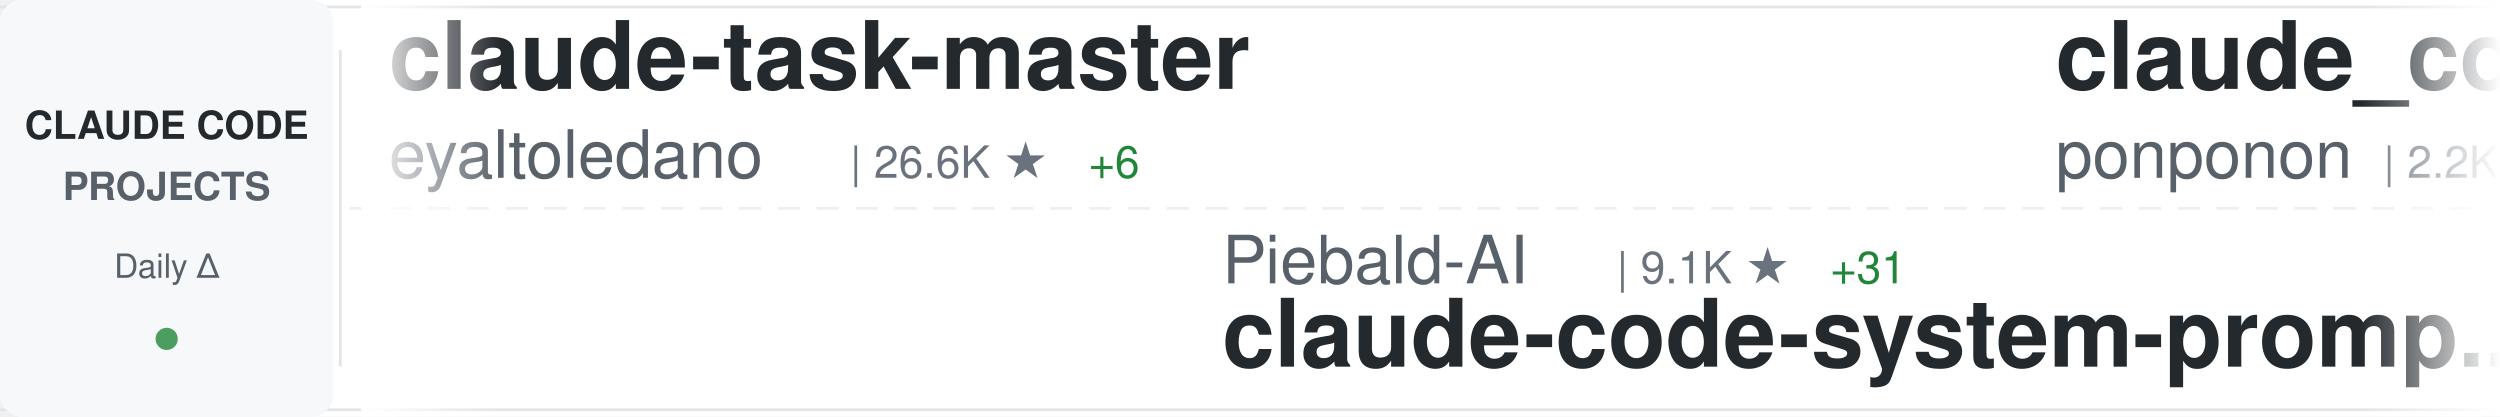
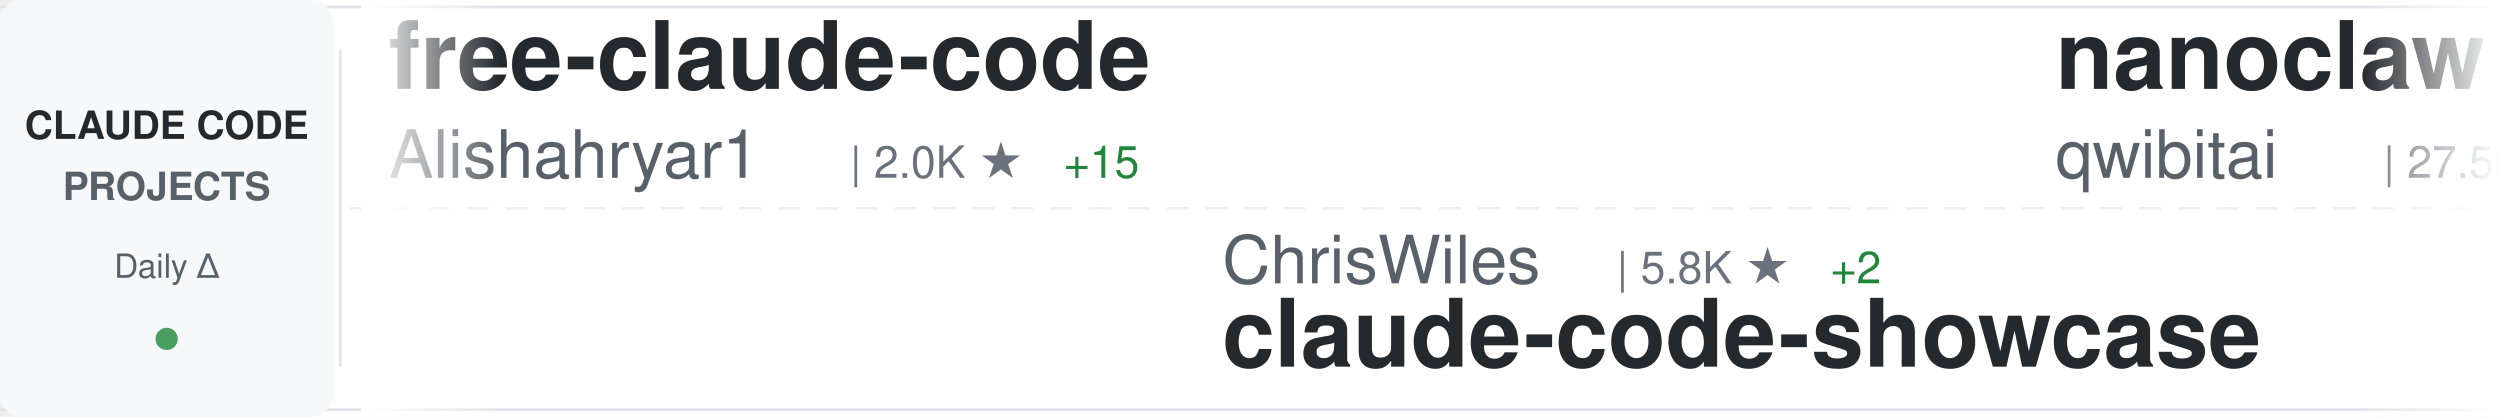
<svg xmlns="http://www.w3.org/2000/svg" width="900" height="150">
  <defs>
    <linearGradient id="awesomeLeftFade" x1="0%" y1="0%" x2="100%" y2="0%">
      <stop offset="0%" style="stop-color:#ffffff;stop-opacity:1" />
      <stop offset="100%" style="stop-color:#ffffff;stop-opacity:0" />
    </linearGradient>
    <linearGradient id="awesomeRightFade" x1="0%" y1="0%" x2="100%" y2="0%">
      <stop offset="0%" style="stop-color:#ffffff;stop-opacity:0" />
      <stop offset="100%" style="stop-color:#ffffff;stop-opacity:1" />
    </linearGradient>
  </defs>
  <rect width="900" height="150" fill="#ffffff" rx="8" />
  <rect x="0" y="2" width="900" height="1" fill="#e1e4e8" />
  <rect x="0" y="147" width="900" height="1" fill="#e1e4e8" />
  <line x1="0" y1="75" x2="900" y2="75" stroke="#e1e4e8" stroke-width="1" stroke-dasharray="8 6" opacity="0.6" />
  <rect x="0" y="0" width="120" height="150" fill="#f6f8fa" rx="8" />
  <text x="60" y="50" font-family="-apple-system, BlinkMacSystemFont, 'Segoe UI', Helvetica, Arial, sans-serif" font-size="14" font-weight="600" fill="#24292e" text-anchor="middle">CLAUDE CODE</text>
  <text x="60" y="72" font-family="-apple-system, BlinkMacSystemFont, 'Segoe UI', Helvetica, Arial, sans-serif" font-size="14" font-weight="600" fill="#586069" text-anchor="middle">PROJECTS</text>
  <text x="60" y="100" font-family="-apple-system, BlinkMacSystemFont, 'Segoe UI', Helvetica, Arial, sans-serif" font-size="12" font-weight="500" fill="#586069" text-anchor="middle">Daily Δ</text>
  <circle cx="60" cy="122" r="4" fill="#22863a" opacity="0.8" />
  <rect x="122" y="18" width="1" height="114" fill="#e1e4e8" />
  <clipPath id="awesomeTickerClip">
    <rect x="130" y="0" width="770" height="150" />
  </clipPath>
  <g clip-path="url(#awesomeTickerClip)">
    <g id="awesomeTickerItems">
      <animateTransform attributeName="transform" attributeType="XML" type="translate" from="0 0" to="-3000 0" dur="54s" repeatCount="indefinite" />
      <g transform="translate(0, 0)">
-         <text x="140" y="32" font-family="-apple-system, BlinkMacSystemFont, 'Segoe UI', Helvetica, Arial, sans-serif" font-size="34" font-weight="600" fill="#24292e">claude-task-master</text>
-         <text x="140" y="64" font-family="-apple-system, BlinkMacSystemFont, 'Segoe UI', Helvetica, Arial, sans-serif" font-size="24" font-weight="400" fill="#586069">eyaltoledano</text>
-         <text x="306" y="64" font-family="-apple-system, BlinkMacSystemFont, 'Segoe UI', Helvetica, Arial, sans-serif" font-size="16" font-weight="500" fill="#6a737d">| 26.6K ★</text>
-         <text x="392" y="64" font-family="-apple-system, BlinkMacSystemFont, 'Segoe UI', Helvetica, Arial, sans-serif" font-size="16" font-weight="500" fill="#22863a"> +6</text>
+         <text x="140" y="32" font-family="-apple-system, BlinkMacSystemFont, 'Segoe UI', Helvetica, Arial, sans-serif" font-size="34" font-weight="600" fill="#24292e">free-claude-code</text>
+         <text x="140" y="64" font-family="-apple-system, BlinkMacSystemFont, 'Segoe UI', Helvetica, Arial, sans-serif" font-size="24" font-weight="400" fill="#586069">Alishahryar1</text>
+         <text x="306" y="64" font-family="-apple-system, BlinkMacSystemFont, 'Segoe UI', Helvetica, Arial, sans-serif" font-size="16" font-weight="500" fill="#6a737d">| 2.0K ★</text>
+         <text x="383" y="64" font-family="-apple-system, BlinkMacSystemFont, 'Segoe UI', Helvetica, Arial, sans-serif" font-size="16" font-weight="500" fill="#22863a"> +15</text>
      </g>
      <g transform="translate(300, 0)">
-         <text x="140" y="102" font-family="-apple-system, BlinkMacSystemFont, 'Segoe UI', Helvetica, Arial, sans-serif" font-size="24" font-weight="400" fill="#586069">Piebald-AI</text>
-         <text x="282" y="102" font-family="-apple-system, BlinkMacSystemFont, 'Segoe UI', Helvetica, Arial, sans-serif" font-size="16" font-weight="500" fill="#6a737d">| 9.1K ★</text>
-         <text x="359" y="102" font-family="-apple-system, BlinkMacSystemFont, 'Segoe UI', Helvetica, Arial, sans-serif" font-size="16" font-weight="500" fill="#22863a"> +31</text>
-         <text x="140" y="132" font-family="-apple-system, BlinkMacSystemFont, 'Segoe UI', Helvetica, Arial, sans-serif" font-size="34" font-weight="600" fill="#24292e">claude-code-system-promp...</text>
+         <text x="140" y="102" font-family="-apple-system, BlinkMacSystemFont, 'Segoe UI', Helvetica, Arial, sans-serif" font-size="24" font-weight="400" fill="#586069">ChrisWiles</text>
+         <text x="282" y="102" font-family="-apple-system, BlinkMacSystemFont, 'Segoe UI', Helvetica, Arial, sans-serif" font-size="16" font-weight="500" fill="#6a737d">| 5.8K ★</text>
+         <text x="359" y="102" font-family="-apple-system, BlinkMacSystemFont, 'Segoe UI', Helvetica, Arial, sans-serif" font-size="16" font-weight="500" fill="#22863a"> +2</text>
+         <text x="140" y="132" font-family="-apple-system, BlinkMacSystemFont, 'Segoe UI', Helvetica, Arial, sans-serif" font-size="34" font-weight="600" fill="#24292e">claude-code-showcase</text>
      </g>
      <g transform="translate(600, 0)">
-         <text x="140" y="32" font-family="-apple-system, BlinkMacSystemFont, 'Segoe UI', Helvetica, Arial, sans-serif" font-size="34" font-weight="600" fill="#24292e">claude_code_src</text>
-         <text x="140" y="64" font-family="-apple-system, BlinkMacSystemFont, 'Segoe UI', Helvetica, Arial, sans-serif" font-size="24" font-weight="400" fill="#586069">ponponon</text>
-         <text x="258" y="64" font-family="-apple-system, BlinkMacSystemFont, 'Segoe UI', Helvetica, Arial, sans-serif" font-size="16" font-weight="500" fill="#6a737d">| 2.2K ★</text>
-         <text x="335" y="64" font-family="-apple-system, BlinkMacSystemFont, 'Segoe UI', Helvetica, Arial, sans-serif" font-size="16" font-weight="500" fill="#22863a"> +2</text>
+         <text x="140" y="32" font-family="-apple-system, BlinkMacSystemFont, 'Segoe UI', Helvetica, Arial, sans-serif" font-size="34" font-weight="600" fill="#24292e">nanoclaw</text>
+         <text x="140" y="64" font-family="-apple-system, BlinkMacSystemFont, 'Segoe UI', Helvetica, Arial, sans-serif" font-size="24" font-weight="400" fill="#586069">qwibitai</text>
+         <text x="258" y="64" font-family="-apple-system, BlinkMacSystemFont, 'Segoe UI', Helvetica, Arial, sans-serif" font-size="16" font-weight="500" fill="#6a737d">| 27.5K ★</text>
+         <text x="344" y="64" font-family="-apple-system, BlinkMacSystemFont, 'Segoe UI', Helvetica, Arial, sans-serif" font-size="16" font-weight="500" fill="#22863a"> +45</text>
      </g>
      <g transform="translate(900, 0)">
-         <text x="140" y="102" font-family="-apple-system, BlinkMacSystemFont, 'Segoe UI', Helvetica, Arial, sans-serif" font-size="24" font-weight="400" fill="#586069">musistudio</text>
-         <text x="282" y="102" font-family="-apple-system, BlinkMacSystemFont, 'Segoe UI', Helvetica, Arial, sans-serif" font-size="16" font-weight="500" fill="#6a737d">| 32.5K ★</text>
-         <text x="368" y="102" font-family="-apple-system, BlinkMacSystemFont, 'Segoe UI', Helvetica, Arial, sans-serif" font-size="16" font-weight="500" fill="#22863a"> +64</text>
-         <text x="140" y="132" font-family="-apple-system, BlinkMacSystemFont, 'Segoe UI', Helvetica, Arial, sans-serif" font-size="34" font-weight="600" fill="#24292e">claude-code-router</text>
+         <text x="140" y="102" font-family="-apple-system, BlinkMacSystemFont, 'Segoe UI', Helvetica, Arial, sans-serif" font-size="24" font-weight="400" fill="#586069">multica-ai</text>
+         <text x="282" y="102" font-family="-apple-system, BlinkMacSystemFont, 'Segoe UI', Helvetica, Arial, sans-serif" font-size="16" font-weight="500" fill="#6a737d">| 57.4K ★</text>
+         <text x="368" y="102" font-family="-apple-system, BlinkMacSystemFont, 'Segoe UI', Helvetica, Arial, sans-serif" font-size="16" font-weight="500" fill="#22863a"> +3.3K</text>
+         <text x="140" y="132" font-family="-apple-system, BlinkMacSystemFont, 'Segoe UI', Helvetica, Arial, sans-serif" font-size="34" font-weight="600" fill="#24292e">andrej-karpathy-skills</text>
      </g>
      <g transform="translate(1200, 0)">
-         <text x="140" y="32" font-family="-apple-system, BlinkMacSystemFont, 'Segoe UI', Helvetica, Arial, sans-serif" font-size="34" font-weight="600" fill="#24292e">ClaudeCodeAgents</text>
-         <text x="140" y="64" font-family="-apple-system, BlinkMacSystemFont, 'Segoe UI', Helvetica, Arial, sans-serif" font-size="24" font-weight="400" fill="#586069">darcyegb</text>
-         <text x="258" y="64" font-family="-apple-system, BlinkMacSystemFont, 'Segoe UI', Helvetica, Arial, sans-serif" font-size="16" font-weight="500" fill="#6a737d">| 662 ★</text>
-         <text x="326" y="64" font-family="-apple-system, BlinkMacSystemFont, 'Segoe UI', Helvetica, Arial, sans-serif" font-size="16" font-weight="500" fill="#22863a"> +1</text>
+         <text x="140" y="32" font-family="-apple-system, BlinkMacSystemFont, 'Segoe UI', Helvetica, Arial, sans-serif" font-size="34" font-weight="600" fill="#24292e">oh-my-claudecode</text>
+         <text x="140" y="64" font-family="-apple-system, BlinkMacSystemFont, 'Segoe UI', Helvetica, Arial, sans-serif" font-size="24" font-weight="400" fill="#586069">Yeachan-Heo</text>
+         <text x="294" y="64" font-family="-apple-system, BlinkMacSystemFont, 'Segoe UI', Helvetica, Arial, sans-serif" font-size="16" font-weight="500" fill="#6a737d">| 29.8K ★</text>
+         <text x="380" y="64" font-family="-apple-system, BlinkMacSystemFont, 'Segoe UI', Helvetica, Arial, sans-serif" font-size="16" font-weight="500" fill="#22863a"> +194</text>
      </g>
      <g transform="translate(1500, 0)">
+         <text x="140" y="102" font-family="-apple-system, BlinkMacSystemFont, 'Segoe UI', Helvetica, Arial, sans-serif" font-size="24" font-weight="400" fill="#586069">darcyegb</text>
+         <text x="258" y="102" font-family="-apple-system, BlinkMacSystemFont, 'Segoe UI', Helvetica, Arial, sans-serif" font-size="16" font-weight="500" fill="#6a737d">| 662 ★</text>
+         <text x="326" y="102" font-family="-apple-system, BlinkMacSystemFont, 'Segoe UI', Helvetica, Arial, sans-serif" font-size="16" font-weight="500" fill="#22863a"> +1</text>
+         <text x="140" y="132" font-family="-apple-system, BlinkMacSystemFont, 'Segoe UI', Helvetica, Arial, sans-serif" font-size="34" font-weight="600" fill="#24292e">ClaudeCodeAgents</text>
+       </g>
+       <g transform="translate(1800, 0)">
+         <text x="140" y="32" font-family="-apple-system, BlinkMacSystemFont, 'Segoe UI', Helvetica, Arial, sans-serif" font-size="34" font-weight="600" fill="#24292e">claude-code-reverse</text>
+         <text x="140" y="64" font-family="-apple-system, BlinkMacSystemFont, 'Segoe UI', Helvetica, Arial, sans-serif" font-size="24" font-weight="400" fill="#586069">Yuyz0112</text>
+         <text x="258" y="64" font-family="-apple-system, BlinkMacSystemFont, 'Segoe UI', Helvetica, Arial, sans-serif" font-size="16" font-weight="500" fill="#6a737d">| 2.3K ★</text>
+         <text x="335" y="64" font-family="-apple-system, BlinkMacSystemFont, 'Segoe UI', Helvetica, Arial, sans-serif" font-size="16" font-weight="500" fill="#22863a"> +1</text>
+       </g>
+       <g transform="translate(2100, 0)">
        <text x="140" y="102" font-family="-apple-system, BlinkMacSystemFont, 'Segoe UI', Helvetica, Arial, sans-serif" font-size="24" font-weight="400" fill="#586069">Windy3f3f3f3f</text>
-         <text x="318" y="102" font-family="-apple-system, BlinkMacSystemFont, 'Segoe UI', Helvetica, Arial, sans-serif" font-size="16" font-weight="500" fill="#6a737d">| 952 ★</text>
+         <text x="318" y="102" font-family="-apple-system, BlinkMacSystemFont, 'Segoe UI', Helvetica, Arial, sans-serif" font-size="16" font-weight="500" fill="#6a737d">| 953 ★</text>
        <text x="386" y="102" font-family="-apple-system, BlinkMacSystemFont, 'Segoe UI', Helvetica, Arial, sans-serif" font-size="16" font-weight="500" fill="#22863a"> +9</text>
        <text x="140" y="132" font-family="-apple-system, BlinkMacSystemFont, 'Segoe UI', Helvetica, Arial, sans-serif" font-size="34" font-weight="600" fill="#24292e">claude-code-from-scratch</text>
      </g>
-       <g transform="translate(1800, 0)">
-         <text x="140" y="32" font-family="-apple-system, BlinkMacSystemFont, 'Segoe UI', Helvetica, Arial, sans-serif" font-size="34" font-weight="600" fill="#24292e">antigravity-awesome-skil...</text>
-         <text x="140" y="64" font-family="-apple-system, BlinkMacSystemFont, 'Segoe UI', Helvetica, Arial, sans-serif" font-size="24" font-weight="400" fill="#586069">sickn33</text>
-         <text x="246" y="64" font-family="-apple-system, BlinkMacSystemFont, 'Segoe UI', Helvetica, Arial, sans-serif" font-size="16" font-weight="500" fill="#6a737d">| 33.8K ★</text>
-         <text x="332" y="64" font-family="-apple-system, BlinkMacSystemFont, 'Segoe UI', Helvetica, Arial, sans-serif" font-size="16" font-weight="500" fill="#22863a"> +176</text>
-       </g>
-       <g transform="translate(2100, 0)">
-         <text x="140" y="102" font-family="-apple-system, BlinkMacSystemFont, 'Segoe UI', Helvetica, Arial, sans-serif" font-size="24" font-weight="400" fill="#586069">siteboon</text>
-         <text x="258" y="102" font-family="-apple-system, BlinkMacSystemFont, 'Segoe UI', Helvetica, Arial, sans-serif" font-size="16" font-weight="500" fill="#6a737d">| 10.0K ★</text>
-         <text x="344" y="102" font-family="-apple-system, BlinkMacSystemFont, 'Segoe UI', Helvetica, Arial, sans-serif" font-size="16" font-weight="500" fill="#22863a"> +30</text>
-         <text x="140" y="132" font-family="-apple-system, BlinkMacSystemFont, 'Segoe UI', Helvetica, Arial, sans-serif" font-size="34" font-weight="600" fill="#24292e">claudecodeui</text>
-       </g>
      <g transform="translate(2400, 0)">
-         <text x="140" y="32" font-family="-apple-system, BlinkMacSystemFont, 'Segoe UI', Helvetica, Arial, sans-serif" font-size="34" font-weight="600" fill="#24292e">claude-coder</text>
-         <text x="140" y="64" font-family="-apple-system, BlinkMacSystemFont, 'Segoe UI', Helvetica, Arial, sans-serif" font-size="24" font-weight="400" fill="#586069">kodu-ai</text>
-         <text x="246" y="64" font-family="-apple-system, BlinkMacSystemFont, 'Segoe UI', Helvetica, Arial, sans-serif" font-size="16" font-weight="500" fill="#6a737d">| 5.3K ★</text>
+         <text x="140" y="32" font-family="-apple-system, BlinkMacSystemFont, 'Segoe UI', Helvetica, Arial, sans-serif" font-size="34" font-weight="600" fill="#24292e">gstack</text>
+         <text x="140" y="64" font-family="-apple-system, BlinkMacSystemFont, 'Segoe UI', Helvetica, Arial, sans-serif" font-size="24" font-weight="400" fill="#586069">garrytan</text>
+         <text x="258" y="64" font-family="-apple-system, BlinkMacSystemFont, 'Segoe UI', Helvetica, Arial, sans-serif" font-size="16" font-weight="500" fill="#6a737d">| 76.1K ★</text>
+         <text x="344" y="64" font-family="-apple-system, BlinkMacSystemFont, 'Segoe UI', Helvetica, Arial, sans-serif" font-size="16" font-weight="500" fill="#22863a"> +1.3K</text>
      </g>
      <g transform="translate(2700, 0)">
-         <text x="140" y="102" font-family="-apple-system, BlinkMacSystemFont, 'Segoe UI', Helvetica, Arial, sans-serif" font-size="24" font-weight="400" fill="#586069">zebbern</text>
-         <text x="246" y="102" font-family="-apple-system, BlinkMacSystemFont, 'Segoe UI', Helvetica, Arial, sans-serif" font-size="16" font-weight="500" fill="#6a737d">| 4.0K ★</text>
-         <text x="323" y="102" font-family="-apple-system, BlinkMacSystemFont, 'Segoe UI', Helvetica, Arial, sans-serif" font-size="16" font-weight="500" fill="#22863a"> +3</text>
-         <text x="140" y="132" font-family="-apple-system, BlinkMacSystemFont, 'Segoe UI', Helvetica, Arial, sans-serif" font-size="34" font-weight="600" fill="#24292e">claude-code-guide</text>
+         <text x="140" y="102" font-family="-apple-system, BlinkMacSystemFont, 'Segoe UI', Helvetica, Arial, sans-serif" font-size="24" font-weight="400" fill="#586069">luongnv89</text>
+         <text x="270" y="102" font-family="-apple-system, BlinkMacSystemFont, 'Segoe UI', Helvetica, Arial, sans-serif" font-size="16" font-weight="500" fill="#6a737d">| 27.5K ★</text>
+         <text x="356" y="102" font-family="-apple-system, BlinkMacSystemFont, 'Segoe UI', Helvetica, Arial, sans-serif" font-size="16" font-weight="500" fill="#22863a"> +164</text>
+         <text x="140" y="132" font-family="-apple-system, BlinkMacSystemFont, 'Segoe UI', Helvetica, Arial, sans-serif" font-size="34" font-weight="600" fill="#24292e">claude-howto</text>
      </g>
      <g transform="translate(3000, 0)">
-         <text x="140" y="32" font-family="-apple-system, BlinkMacSystemFont, 'Segoe UI', Helvetica, Arial, sans-serif" font-size="34" font-weight="600" fill="#24292e">claude-task-master</text>
-         <text x="140" y="64" font-family="-apple-system, BlinkMacSystemFont, 'Segoe UI', Helvetica, Arial, sans-serif" font-size="24" font-weight="400" fill="#586069">eyaltoledano</text>
-         <text x="306" y="64" font-family="-apple-system, BlinkMacSystemFont, 'Segoe UI', Helvetica, Arial, sans-serif" font-size="16" font-weight="500" fill="#6a737d">| 26.6K ★</text>
-         <text x="392" y="64" font-family="-apple-system, BlinkMacSystemFont, 'Segoe UI', Helvetica, Arial, sans-serif" font-size="16" font-weight="500" fill="#22863a"> +6</text>
+         <text x="140" y="32" font-family="-apple-system, BlinkMacSystemFont, 'Segoe UI', Helvetica, Arial, sans-serif" font-size="34" font-weight="600" fill="#24292e">free-claude-code</text>
+         <text x="140" y="64" font-family="-apple-system, BlinkMacSystemFont, 'Segoe UI', Helvetica, Arial, sans-serif" font-size="24" font-weight="400" fill="#586069">Alishahryar1</text>
+         <text x="306" y="64" font-family="-apple-system, BlinkMacSystemFont, 'Segoe UI', Helvetica, Arial, sans-serif" font-size="16" font-weight="500" fill="#6a737d">| 2.0K ★</text>
+         <text x="383" y="64" font-family="-apple-system, BlinkMacSystemFont, 'Segoe UI', Helvetica, Arial, sans-serif" font-size="16" font-weight="500" fill="#22863a"> +15</text>
      </g>
      <g transform="translate(3300, 0)">
-         <text x="140" y="102" font-family="-apple-system, BlinkMacSystemFont, 'Segoe UI', Helvetica, Arial, sans-serif" font-size="24" font-weight="400" fill="#586069">Piebald-AI</text>
-         <text x="282" y="102" font-family="-apple-system, BlinkMacSystemFont, 'Segoe UI', Helvetica, Arial, sans-serif" font-size="16" font-weight="500" fill="#6a737d">| 9.1K ★</text>
-         <text x="359" y="102" font-family="-apple-system, BlinkMacSystemFont, 'Segoe UI', Helvetica, Arial, sans-serif" font-size="16" font-weight="500" fill="#22863a"> +31</text>
-         <text x="140" y="132" font-family="-apple-system, BlinkMacSystemFont, 'Segoe UI', Helvetica, Arial, sans-serif" font-size="34" font-weight="600" fill="#24292e">claude-code-system-promp...</text>
+         <text x="140" y="102" font-family="-apple-system, BlinkMacSystemFont, 'Segoe UI', Helvetica, Arial, sans-serif" font-size="24" font-weight="400" fill="#586069">ChrisWiles</text>
+         <text x="282" y="102" font-family="-apple-system, BlinkMacSystemFont, 'Segoe UI', Helvetica, Arial, sans-serif" font-size="16" font-weight="500" fill="#6a737d">| 5.8K ★</text>
+         <text x="359" y="102" font-family="-apple-system, BlinkMacSystemFont, 'Segoe UI', Helvetica, Arial, sans-serif" font-size="16" font-weight="500" fill="#22863a"> +2</text>
+         <text x="140" y="132" font-family="-apple-system, BlinkMacSystemFont, 'Segoe UI', Helvetica, Arial, sans-serif" font-size="34" font-weight="600" fill="#24292e">claude-code-showcase</text>
      </g>
      <g transform="translate(3600, 0)">
-         <text x="140" y="32" font-family="-apple-system, BlinkMacSystemFont, 'Segoe UI', Helvetica, Arial, sans-serif" font-size="34" font-weight="600" fill="#24292e">claude_code_src</text>
-         <text x="140" y="64" font-family="-apple-system, BlinkMacSystemFont, 'Segoe UI', Helvetica, Arial, sans-serif" font-size="24" font-weight="400" fill="#586069">ponponon</text>
-         <text x="258" y="64" font-family="-apple-system, BlinkMacSystemFont, 'Segoe UI', Helvetica, Arial, sans-serif" font-size="16" font-weight="500" fill="#6a737d">| 2.2K ★</text>
-         <text x="335" y="64" font-family="-apple-system, BlinkMacSystemFont, 'Segoe UI', Helvetica, Arial, sans-serif" font-size="16" font-weight="500" fill="#22863a"> +2</text>
+         <text x="140" y="32" font-family="-apple-system, BlinkMacSystemFont, 'Segoe UI', Helvetica, Arial, sans-serif" font-size="34" font-weight="600" fill="#24292e">nanoclaw</text>
+         <text x="140" y="64" font-family="-apple-system, BlinkMacSystemFont, 'Segoe UI', Helvetica, Arial, sans-serif" font-size="24" font-weight="400" fill="#586069">qwibitai</text>
+         <text x="258" y="64" font-family="-apple-system, BlinkMacSystemFont, 'Segoe UI', Helvetica, Arial, sans-serif" font-size="16" font-weight="500" fill="#6a737d">| 27.5K ★</text>
+         <text x="344" y="64" font-family="-apple-system, BlinkMacSystemFont, 'Segoe UI', Helvetica, Arial, sans-serif" font-size="16" font-weight="500" fill="#22863a"> +45</text>
      </g>
      <g transform="translate(3900, 0)">
-         <text x="140" y="102" font-family="-apple-system, BlinkMacSystemFont, 'Segoe UI', Helvetica, Arial, sans-serif" font-size="24" font-weight="400" fill="#586069">musistudio</text>
-         <text x="282" y="102" font-family="-apple-system, BlinkMacSystemFont, 'Segoe UI', Helvetica, Arial, sans-serif" font-size="16" font-weight="500" fill="#6a737d">| 32.5K ★</text>
-         <text x="368" y="102" font-family="-apple-system, BlinkMacSystemFont, 'Segoe UI', Helvetica, Arial, sans-serif" font-size="16" font-weight="500" fill="#22863a"> +64</text>
-         <text x="140" y="132" font-family="-apple-system, BlinkMacSystemFont, 'Segoe UI', Helvetica, Arial, sans-serif" font-size="34" font-weight="600" fill="#24292e">claude-code-router</text>
+         <text x="140" y="102" font-family="-apple-system, BlinkMacSystemFont, 'Segoe UI', Helvetica, Arial, sans-serif" font-size="24" font-weight="400" fill="#586069">multica-ai</text>
+         <text x="282" y="102" font-family="-apple-system, BlinkMacSystemFont, 'Segoe UI', Helvetica, Arial, sans-serif" font-size="16" font-weight="500" fill="#6a737d">| 57.4K ★</text>
+         <text x="368" y="102" font-family="-apple-system, BlinkMacSystemFont, 'Segoe UI', Helvetica, Arial, sans-serif" font-size="16" font-weight="500" fill="#22863a"> +3.3K</text>
+         <text x="140" y="132" font-family="-apple-system, BlinkMacSystemFont, 'Segoe UI', Helvetica, Arial, sans-serif" font-size="34" font-weight="600" fill="#24292e">andrej-karpathy-skills</text>
      </g>
    </g>
  </g>
  <rect x="130" y="0" width="50" height="150" fill="url(#awesomeLeftFade)" />
  <rect x="850" y="0" width="50" height="150" fill="url(#awesomeRightFade)" />
</svg>
